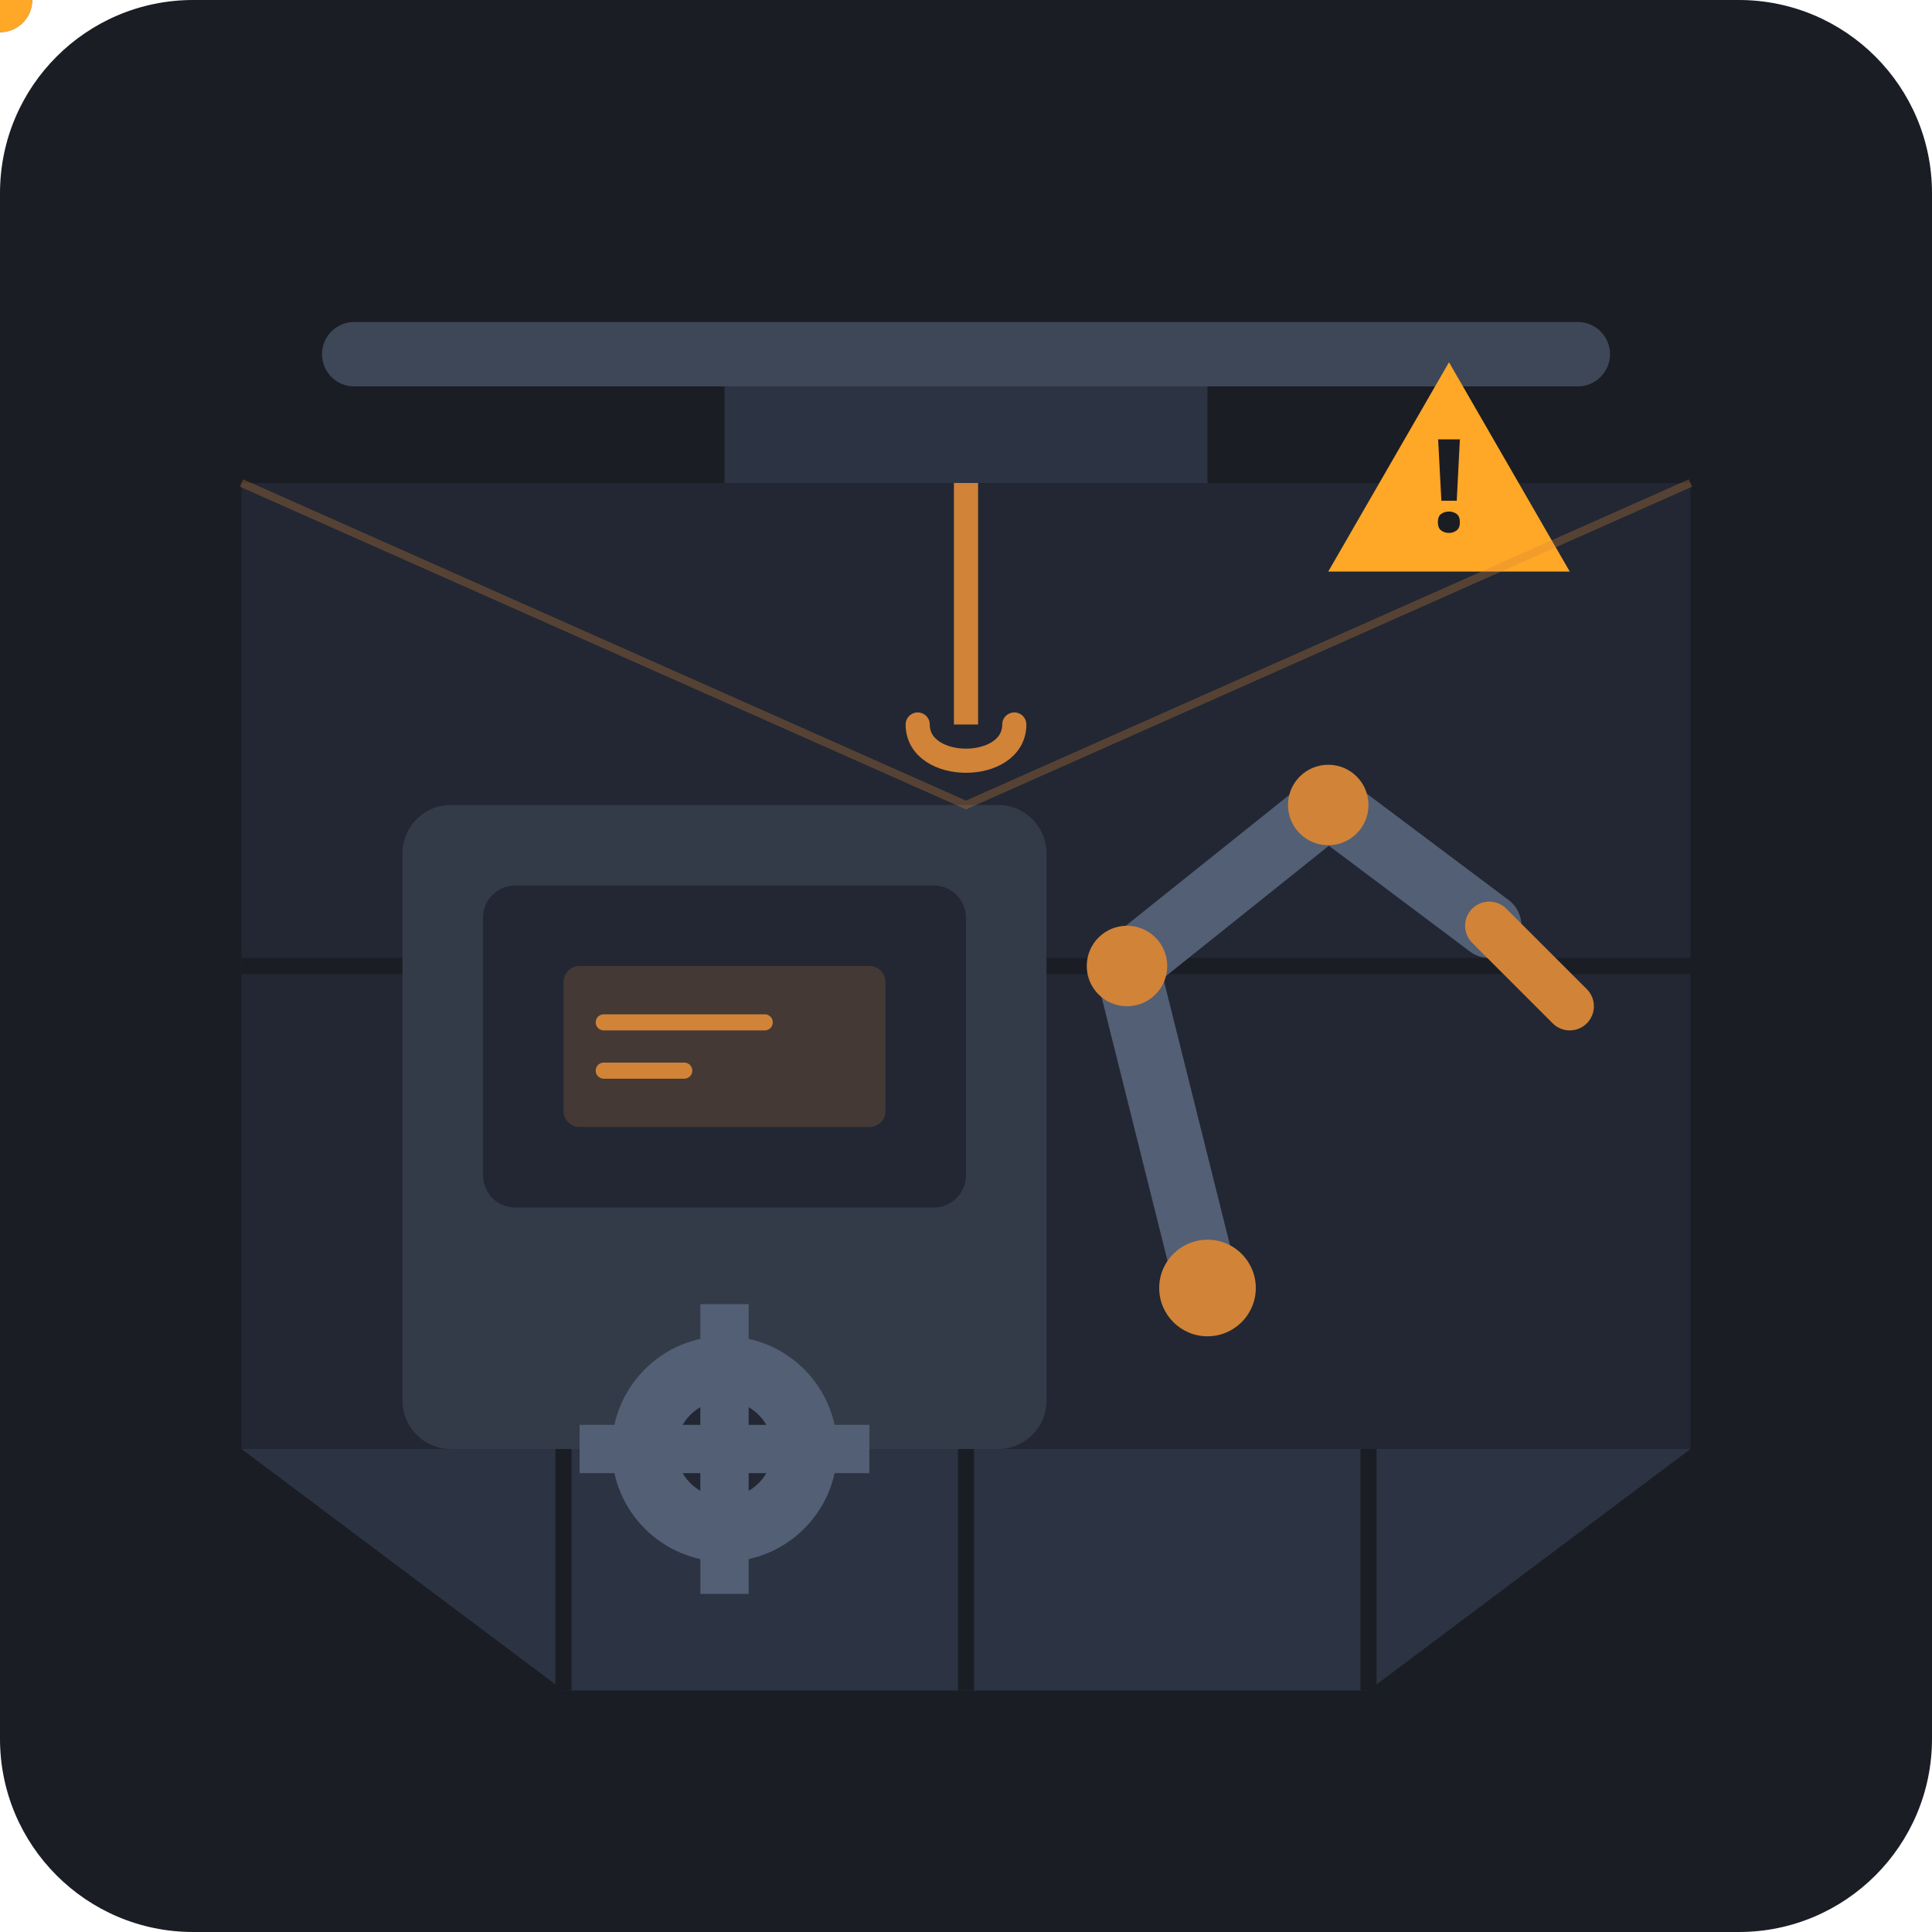
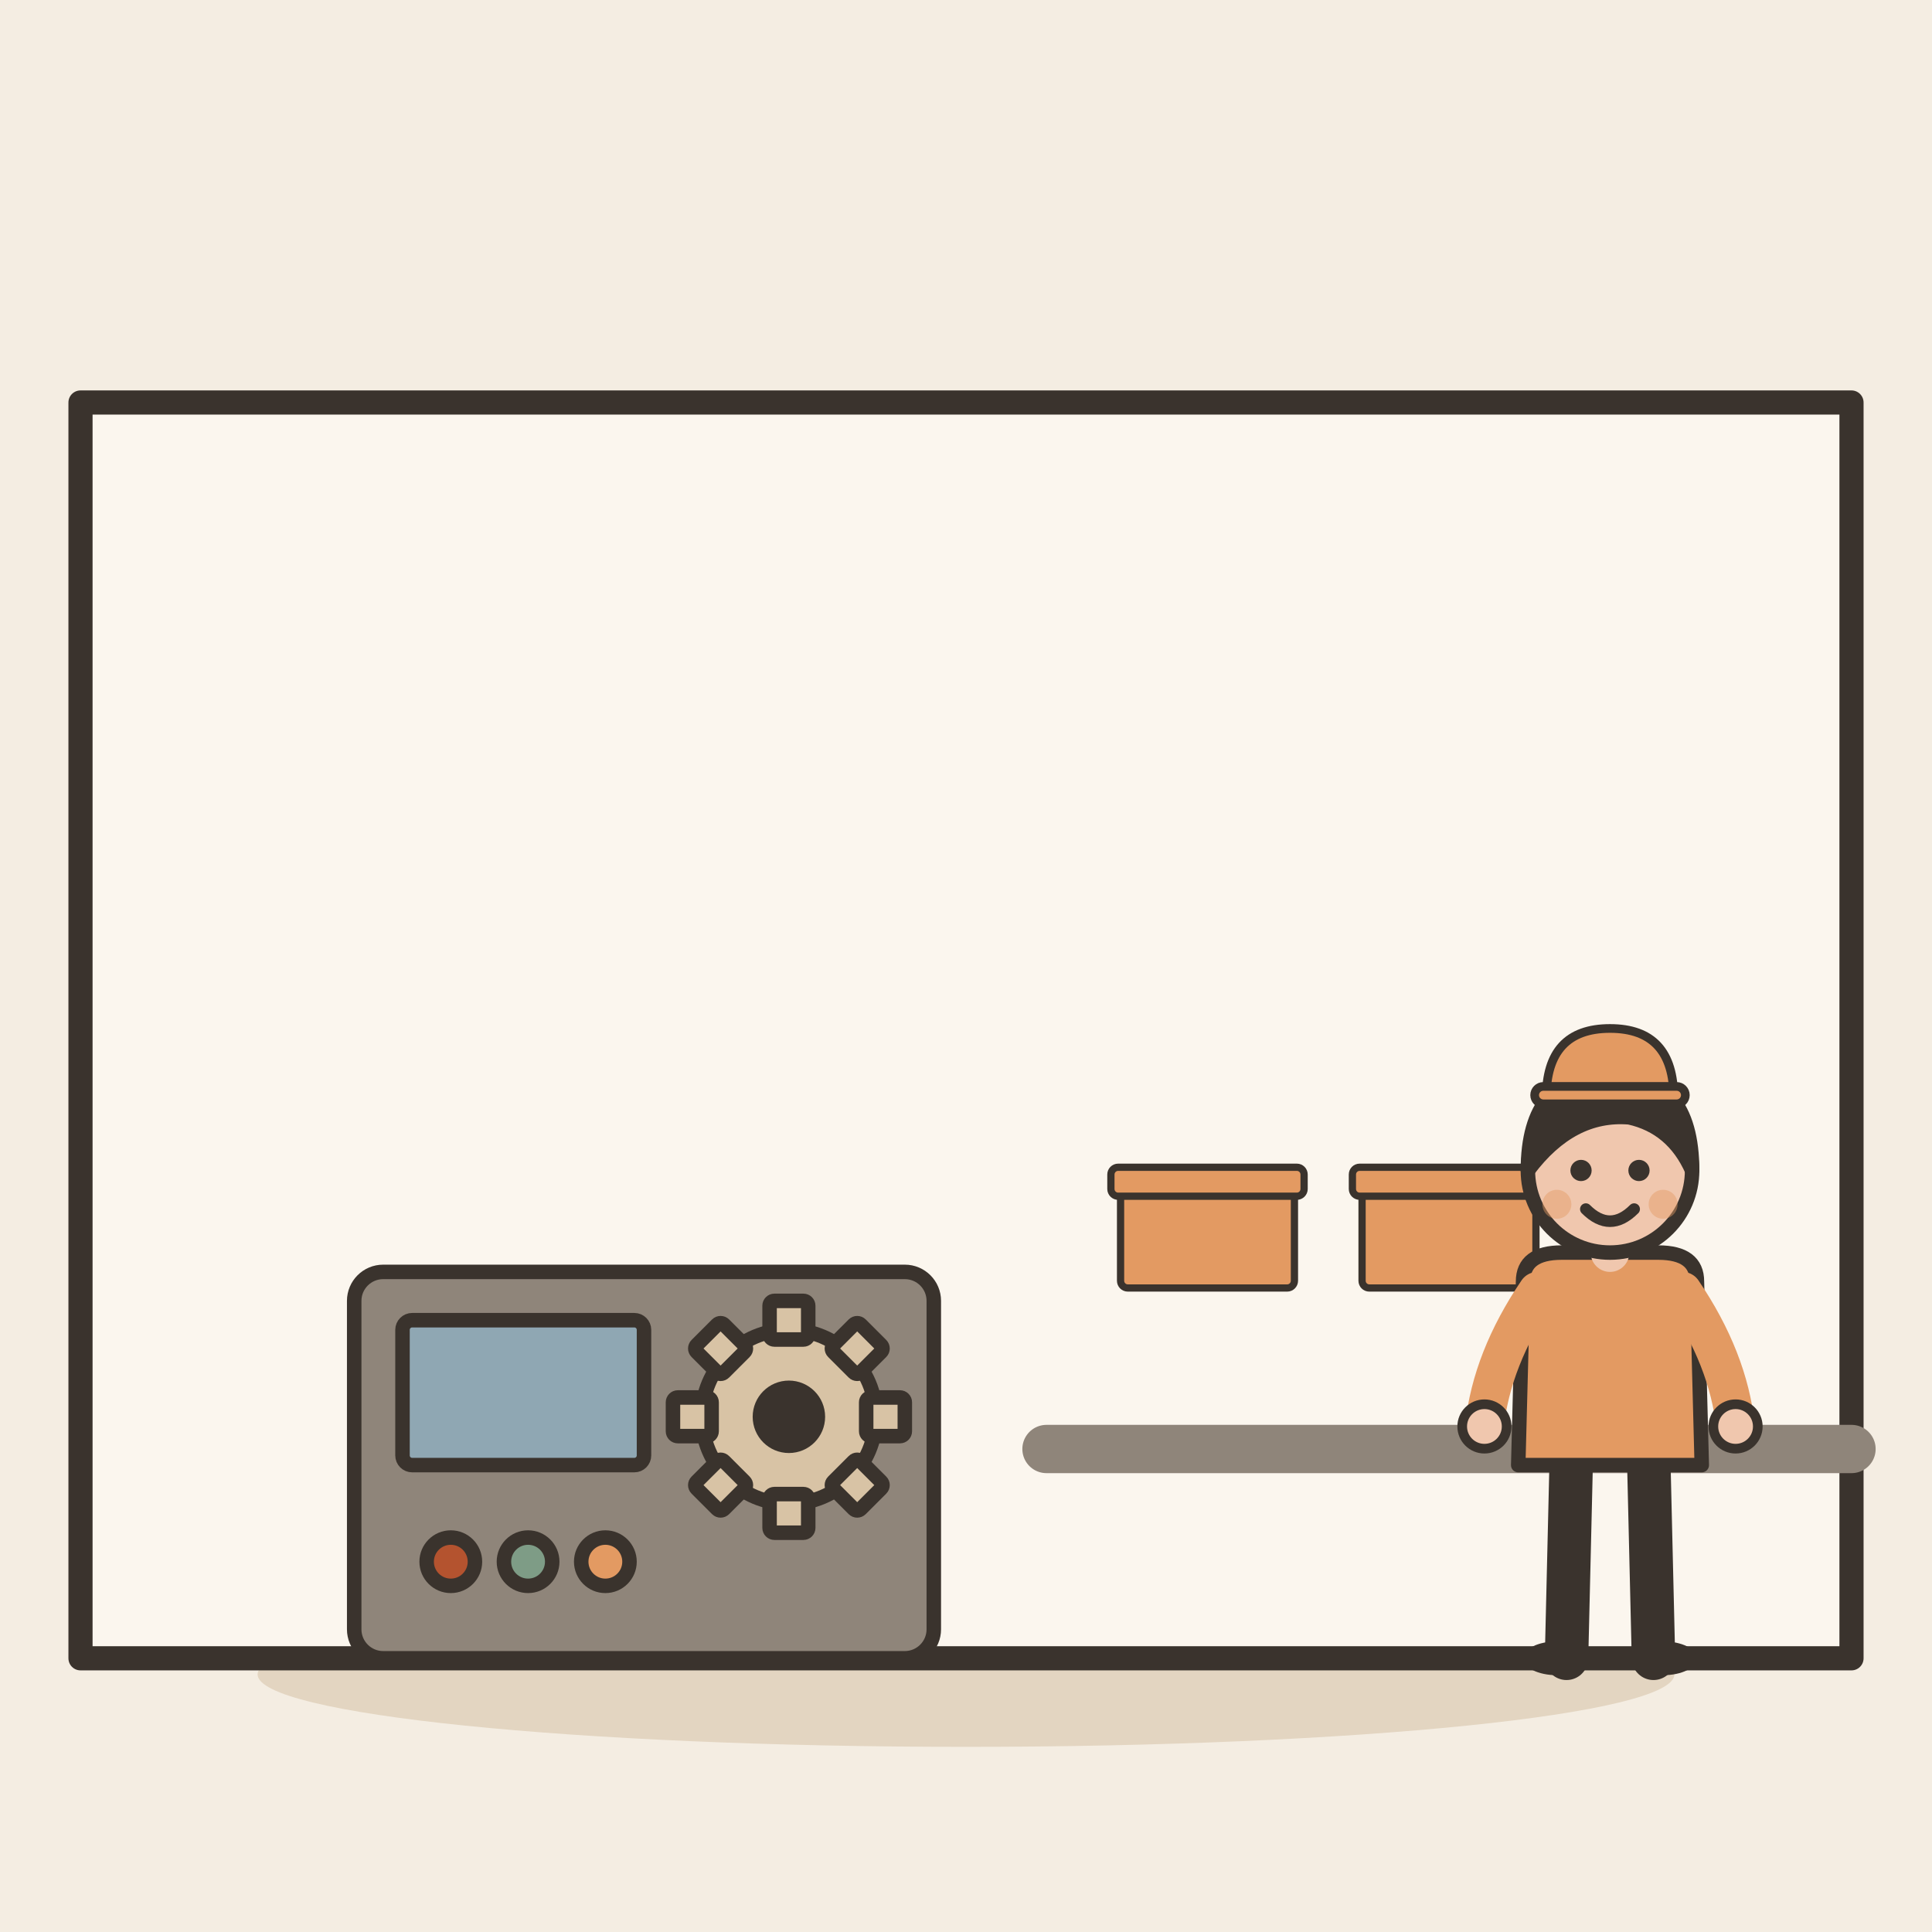
- <svg xmlns="http://www.w3.org/2000/svg" viewBox="0 0 240 240">
-   <rect width="240" height="240" rx="24" fill="#1A1D24" />
-   <path d="M30 60 H210 V180 H30 Z" fill="#222733" />
-   <path d="M30 180 L70 210 H170 L210 180" fill="#2C3342" />
-   <path d="M70 180 V210 M120 180 V210 M170 180 V210" stroke="#1A1D24" stroke-width="2" />
-   <line x1="30" y1="120" x2="210" y2="120" stroke="#1A1D24" stroke-width="2" />
-   <rect x="40" y="40" width="160" height="8" rx="4" fill="#3E4758" />
-   <rect x="90" y="48" width="60" height="12" fill="#2C3342" />
-   <line x1="120" y1="60" x2="120" y2="90" stroke="#D18338" stroke-width="3" />
-   <path d="M114 90 C114 96 126 96 126 90" fill="none" stroke="#D18338" stroke-width="3" stroke-linecap="round" />
-   <rect x="50" y="100" width="80" height="80" rx="6" fill="#343B48" />
-   <rect x="60" y="110" width="60" height="40" rx="4" fill="#222733" />
-   <rect x="70" y="120" width="40" height="20" rx="2" fill="#D18338" fill-opacity="0.2" />
-   <line x1="75" y1="127" x2="95" y2="127" stroke="#D18338" stroke-width="2" stroke-linecap="round" />
-   <line x1="75" y1="133" x2="85" y2="133" stroke="#D18338" stroke-width="2" stroke-linecap="round" />
-   <circle x="70" y="160" r="4" fill="#EF5350" />
-   <circle x="85" y="160" r="4" fill="#66BB6A" />
-   <circle x="100" y="160" r="4" fill="#FFA726" />
-   <path d="M150 160 L140 120 L165 100 L185 115" fill="none" stroke="#525F75" stroke-width="8" stroke-linecap="round" stroke-linejoin="round" />
-   <circle cx="150" cy="160" r="6" fill="#D18338" />
-   <circle cx="140" cy="120" r="5" fill="#D18338" />
-   <circle cx="165" cy="100" r="5" fill="#D18338" />
-   <path d="M185 115 L195 125" stroke="#D18338" stroke-width="6" stroke-linecap="round" />
-   <circle cx="90" cy="180" r="14" fill="#525F75" />
-   <circle cx="90" cy="180" r="6" fill="#222733" />
-   <rect x="87" y="162" width="6" height="36" fill="#525F75" />
-   <rect x="72" y="177" width="36" height="6" fill="#525F75" />
-   <g transform="translate(165, 45)">
-     <polygon points="15,0 30,26 0,26" fill="#FFA726" />
-     <text x="15" y="21" font-family="sans-serif" font-size="16" font-weight="bold" fill="#1A1D24" text-anchor="middle">!</text>
+ <svg xmlns="http://www.w3.org/2000/svg" viewBox="0 0 240 240" data-style="editorial">
+   <rect width="240" height="240" fill="#F4EDE2" />
+   <ellipse cx="120" cy="208" rx="88" ry="9" fill="#E3D5C1" />
+   <rect x="10" y="50" width="220" height="156" rx="0" fill="#FBF6EE" stroke="#3A332D" stroke-width="3" stroke-linecap="round" stroke-linejoin="round" />
+   <g transform="translate(80 206) scale(0.6 0.6)">
+     <rect x="-60" y="-80" width="120" height="80" rx="6" fill="#8F857A" stroke="#3A332D" stroke-width="3" stroke-linecap="round" stroke-linejoin="round" />
+     <rect x="-50" y="-70" width="50" height="30" rx="2" fill="#8FA7B3" stroke="#3A332D" stroke-width="3" stroke-linecap="round" stroke-linejoin="round" />
+     <g transform="translate(30 -50)">
+       <circle cx="0" cy="0" r="18" fill="#D8C3A5" stroke="#3A332D" stroke-width="3" stroke-linecap="round" stroke-linejoin="round" />
+       <rect x="-4" y="-24" width="8" height="8" rx="1" fill="#D8C3A5" stroke="#3A332D" stroke-width="3" stroke-linecap="round" stroke-linejoin="round" transform="rotate(0)" />
+       <rect x="-4" y="-24" width="8" height="8" rx="1" fill="#D8C3A5" stroke="#3A332D" stroke-width="3" stroke-linecap="round" stroke-linejoin="round" transform="rotate(45)" />
+       <rect x="-4" y="-24" width="8" height="8" rx="1" fill="#D8C3A5" stroke="#3A332D" stroke-width="3" stroke-linecap="round" stroke-linejoin="round" transform="rotate(90)" />
+       <rect x="-4" y="-24" width="8" height="8" rx="1" fill="#D8C3A5" stroke="#3A332D" stroke-width="3" stroke-linecap="round" stroke-linejoin="round" transform="rotate(135)" />
+       <rect x="-4" y="-24" width="8" height="8" rx="1" fill="#D8C3A5" stroke="#3A332D" stroke-width="3" stroke-linecap="round" stroke-linejoin="round" transform="rotate(180)" />
+       <rect x="-4" y="-24" width="8" height="8" rx="1" fill="#D8C3A5" stroke="#3A332D" stroke-width="3" stroke-linecap="round" stroke-linejoin="round" transform="rotate(225)" />
+       <rect x="-4" y="-24" width="8" height="8" rx="1" fill="#D8C3A5" stroke="#3A332D" stroke-width="3" stroke-linecap="round" stroke-linejoin="round" transform="rotate(270)" />
+       <rect x="-4" y="-24" width="8" height="8" rx="1" fill="#D8C3A5" stroke="#3A332D" stroke-width="3" stroke-linecap="round" stroke-linejoin="round" transform="rotate(315)" />
+       <circle cx="0" cy="0" r="6" fill="#3A332D" stroke="#3A332D" stroke-width="3" stroke-linecap="round" stroke-linejoin="round" />
+     </g>
+     <circle cx="-40" cy="-20" r="5" fill="#B4532F" stroke="#3A332D" stroke-width="3" stroke-linecap="round" stroke-linejoin="round" />
+     <circle cx="-24" cy="-20" r="5" fill="#7E9C86" stroke="#3A332D" stroke-width="3" stroke-linecap="round" stroke-linejoin="round" />
+     <circle cx="-8" cy="-20" r="5" fill="#E39A62" stroke="#3A332D" stroke-width="3" stroke-linecap="round" stroke-linejoin="round" />
  </g>
-   <path d="M30 60 L120 100 L210 60" fill="none" stroke="#D18338" stroke-width="1" stroke-opacity="0.3" />
+   <g transform="translate(150 160) scale(0.3 0.3)">
+     <rect x="-36" y="-40" width="72" height="40" rx="3" fill="#E39A62" stroke="#3A332D" stroke-width="3" stroke-linecap="round" stroke-linejoin="round" />
+     <rect x="-40" y="-50" width="80" height="12" rx="3" fill="#E39A62" stroke="#3A332D" stroke-width="3" stroke-linecap="round" stroke-linejoin="round" />
+   </g>
+   <g transform="translate(180 160) scale(0.3 0.3)">
+     <rect x="-36" y="-40" width="72" height="40" rx="3" fill="#E39A62" stroke="#3A332D" stroke-width="3" stroke-linecap="round" stroke-linejoin="round" />
+     <rect x="-40" y="-50" width="80" height="12" rx="3" fill="#E39A62" stroke="#3A332D" stroke-width="3" stroke-linecap="round" stroke-linejoin="round" />
+   </g>
+   <path d="M130 180L230 180" stroke="#8F857A" stroke-width="6" stroke-linecap="round" fill="none" />
+   <g transform="translate(200 206) scale(0.6 0.6)">
+     <path d="M-8 -42L-9 0" stroke="#3A332D" stroke-width="9" stroke-linecap="round" fill="none" />
+     <path d="M8 -42L9 0" stroke="#3A332D" stroke-width="9" stroke-linecap="round" fill="none" />
+     <ellipse cx="-11" cy="0" rx="7" ry="3.5" fill="#3A332D" />
+     <ellipse cx="11" cy="0" rx="7" ry="3.5" fill="#3A332D" />
+     <path d="M-18 -78Q-18 -84 -10 -84L10 -84Q18 -84 18 -78L19 -40L-19 -40Z" fill="#E39A62" stroke="#3A332D" stroke-width="3" stroke-linecap="round" stroke-linejoin="round" />
+     <path d="M-15 -76Q-24.5 -62 -26 -48" fill="none" stroke="#E39A62" stroke-width="8" stroke-linecap="round" stroke-linejoin="round" />
+     <circle cx="-26" cy="-48" r="4.6" fill="#F0C7AE" stroke="#3A332D" stroke-linecap="round" stroke-linejoin="round" stroke-width="2" />
+     <path d="M15 -76Q24.5 -62 26 -48" fill="none" stroke="#E39A62" stroke-width="8" stroke-linecap="round" stroke-linejoin="round" />
+     <circle cx="26" cy="-48" r="4.6" fill="#F0C7AE" stroke="#3A332D" stroke-linecap="round" stroke-linejoin="round" stroke-width="2" />
+     <path d="M0 -84L0 -88" stroke="#F0C7AE" stroke-width="8" stroke-linecap="round" fill="none" />
+     <circle cx="0" cy="-101" r="17" fill="#F0C7AE" stroke="#3A332D" stroke-width="3" stroke-linecap="round" stroke-linejoin="round" />
+     <path d="M-17 -101Q-17 -121 0 -121Q17 -121 17 -101Q13 -110 4 -112Q-8 -113 -17 -101Z" fill="#3A332D" stroke="#3A332D" stroke-width="3" stroke-linecap="round" stroke-linejoin="round" />
+     <circle cx="-6" cy="-101" r="2.2" fill="#3A332D" />
+     <circle cx="6" cy="-101" r="2.2" fill="#3A332D" />
+     <path d="M-5 -93Q0 -88 5 -93" fill="none" stroke="#3A332D" stroke-width="2.4" stroke-linecap="round" stroke-linejoin="round" />
+     <circle cx="-11" cy="-94" r="3" fill="#E39A62" opacity="0.45" />
+     <circle cx="11" cy="-94" r="3" fill="#E39A62" opacity="0.45" />
+     <g transform="translate(0 -116) scale(0.6 0.6)">
+       <path d="M-22 0Q-22 -24 0 -24Q22 -24 22 0Z" fill="#E39A62" stroke="#3A332D" stroke-width="3" stroke-linecap="round" stroke-linejoin="round" />
+       <rect x="-26" y="-4" width="52" height="6" rx="3" fill="#E39A62" stroke="#3A332D" stroke-width="3" stroke-linecap="round" stroke-linejoin="round" />
+     </g>
+   </g>
</svg>
